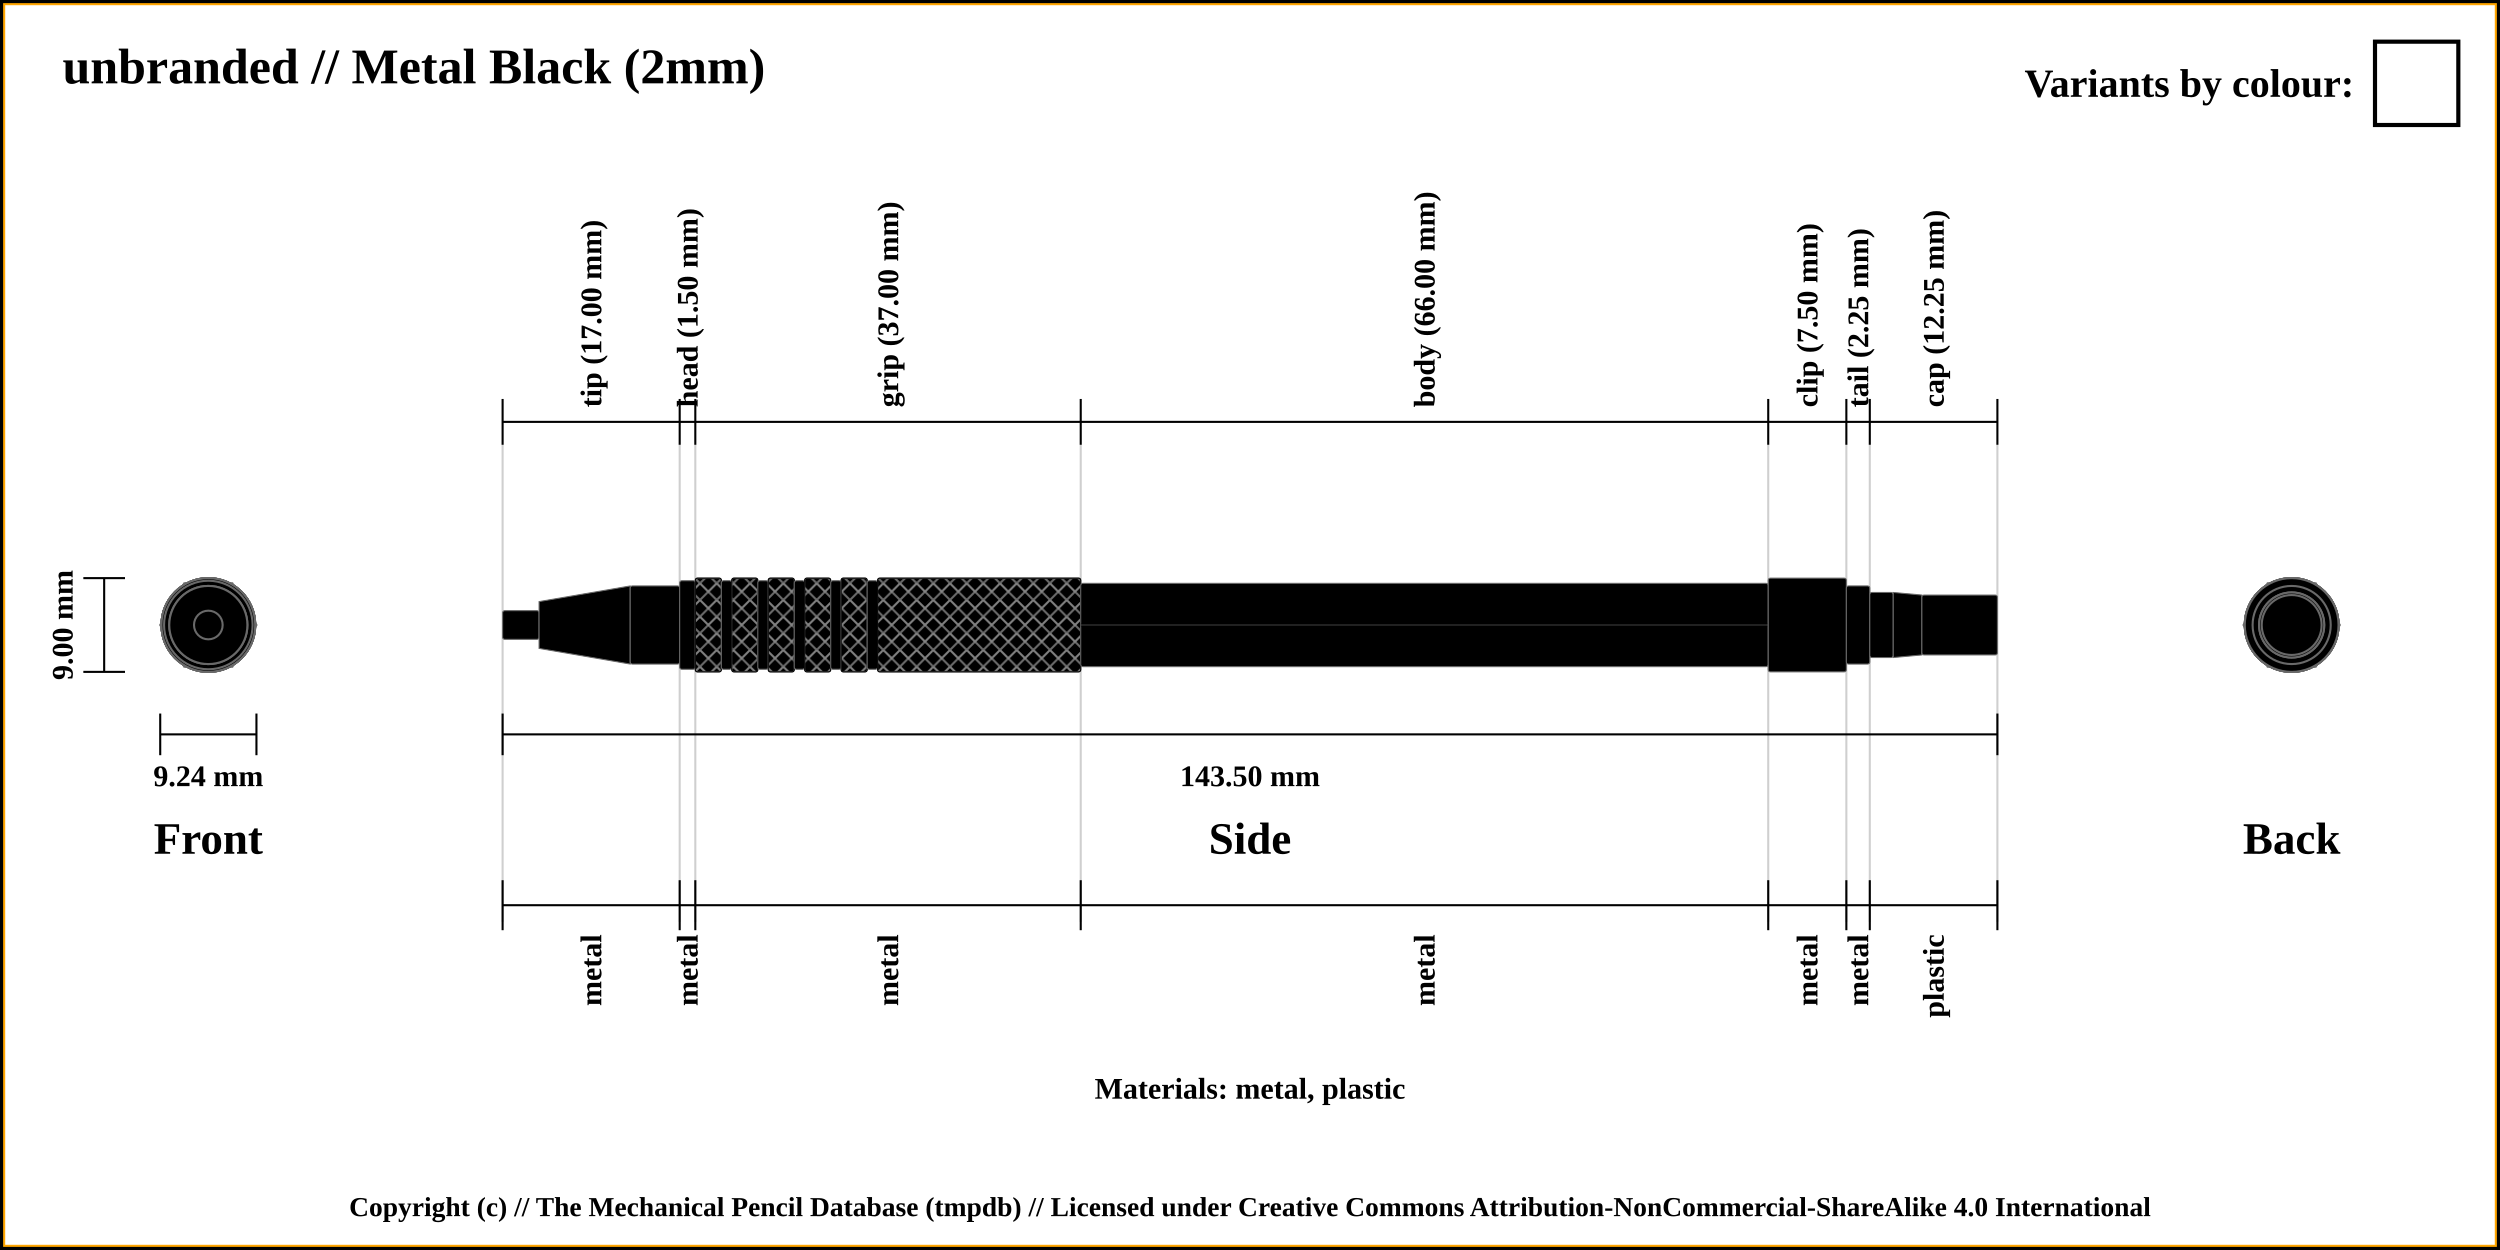
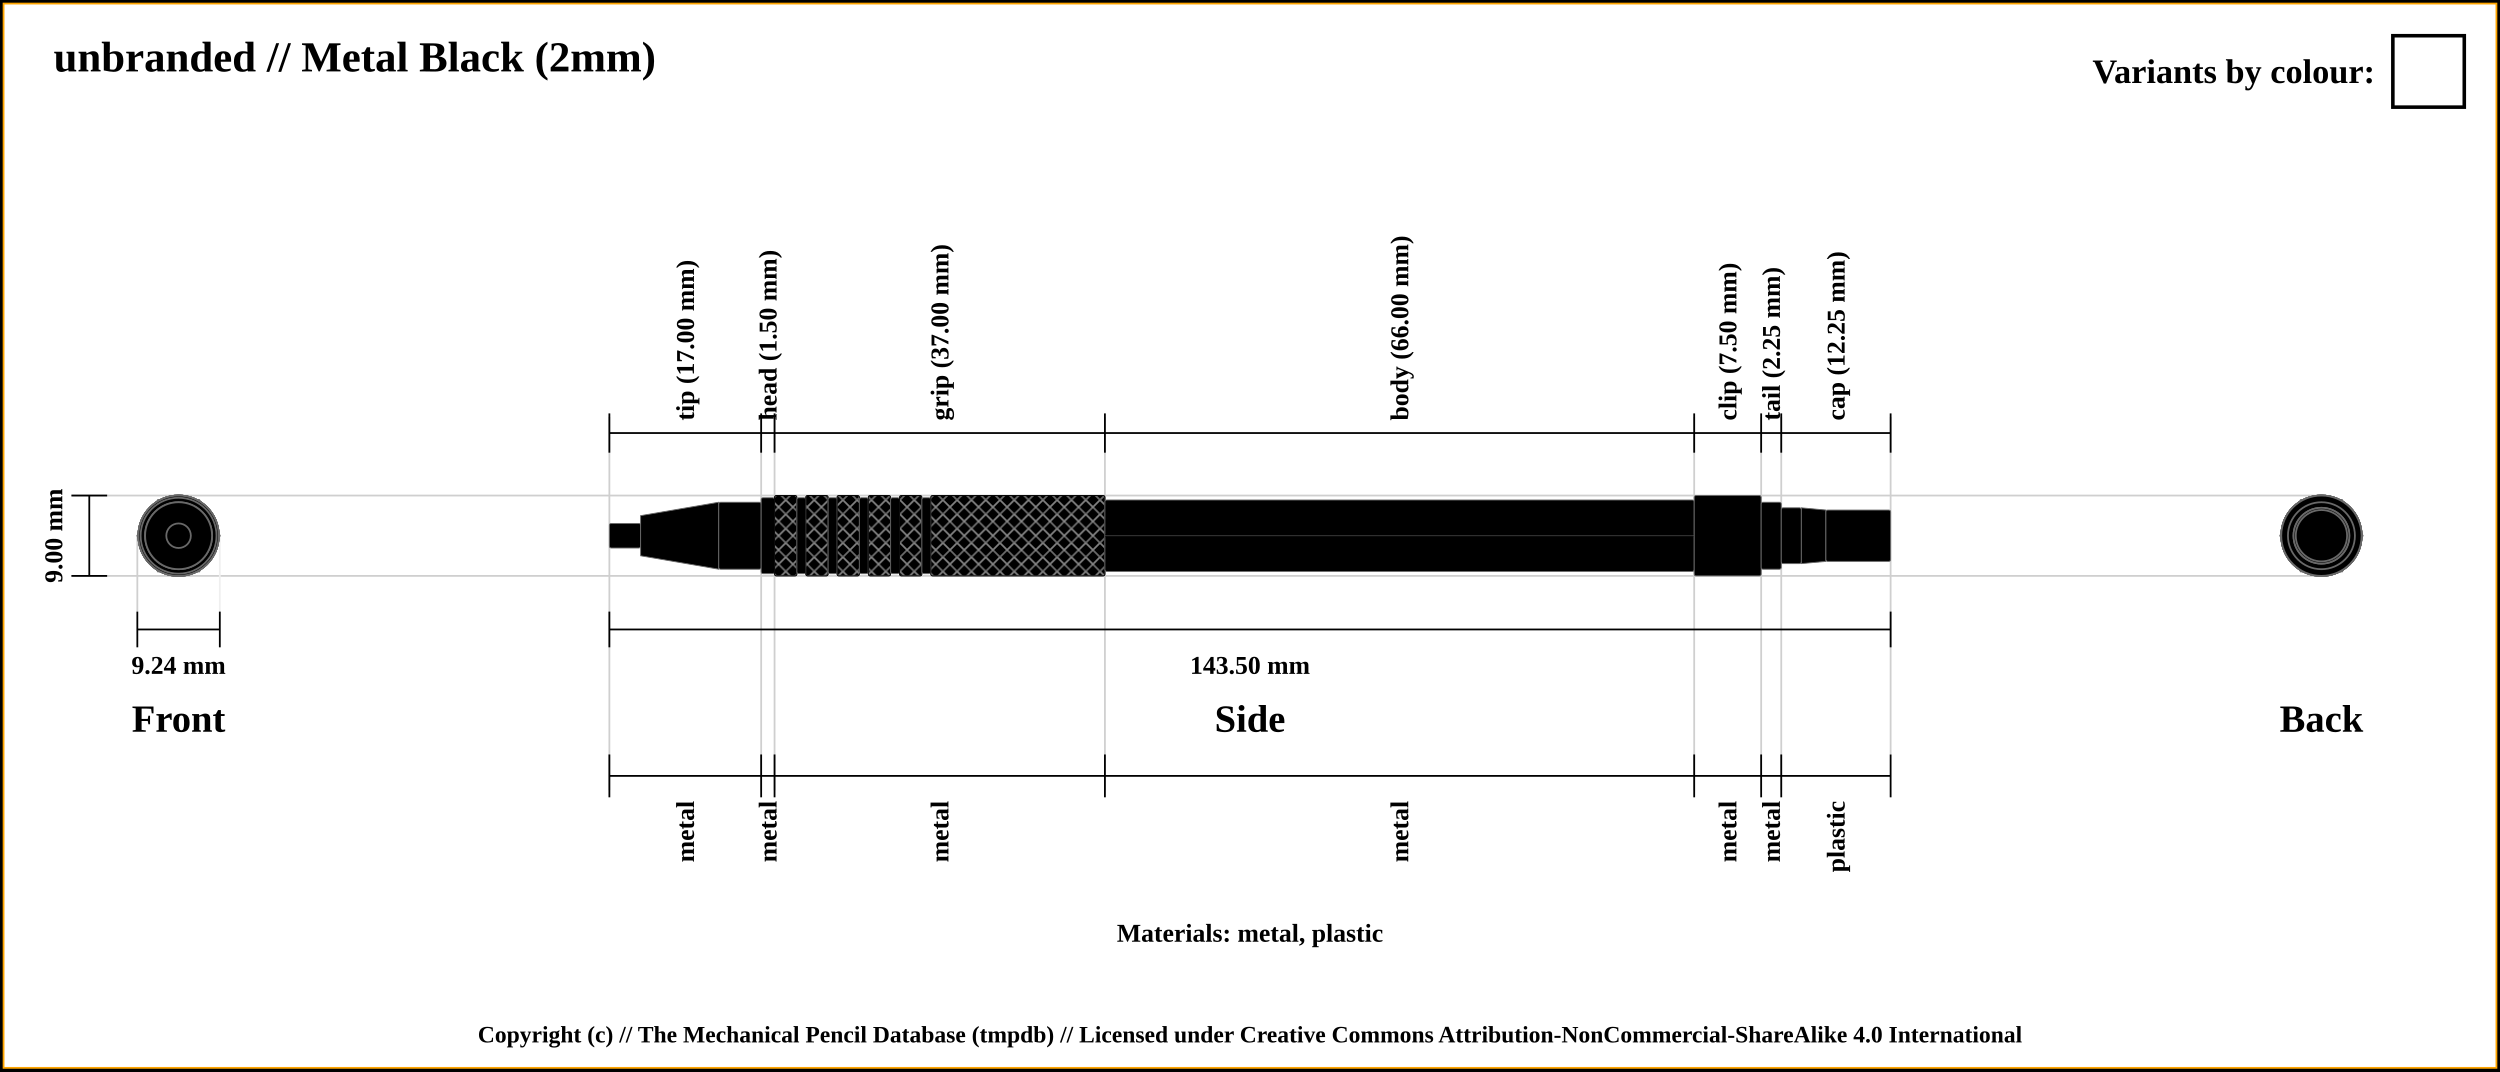
- <svg xmlns="http://www.w3.org/2000/svg" width="1200" height="600">
+ <svg xmlns="http://www.w3.org/2000/svg" width="1400" height="600">
  <pattern id="diagonalHatch" patternUnits="userSpaceOnUse" width="8" height="8">
    <rect width="6" height="6" fill="none" />
    <path stroke="dimgray" stroke-linecap="round" stroke-width="1" d="M 4,4 L 8,8" />
    <path stroke="dimgray" stroke-linecap="round" stroke-width="1" d="M 4,4 L 0,8" />
    <path stroke="gray" stroke-linecap="round" stroke-width="1" d="M 4,4 L 8,0" />
    <path stroke="gray" stroke-linecap="round" stroke-width="1" d="M 4,4 L 0,0" />
  </pattern>
-   <rect x="0" y="0" width="1200" height="600" fill="white" stroke="black" stroke-width="4" />
-   <rect x="2" y="2" width="1196" height="596" fill="white" stroke="orange" stroke-width="1" />
+   <rect x="0" y="0" width="1400" height="600" fill="white" stroke="black" stroke-width="4" />
+   <rect x="2" y="2" width="1396" height="596" fill="white" stroke="orange" stroke-width="1" />
  <text x="30" y="40" font-size="2.0em" font-weight="bold"> unbranded // Metal Black (2mm)</text>
  <text x="30" y="64" font-size="1.1em" font-weight="bold"> </text>
-   <line x1="241.25" y1="213.5" x2="241.25" y2="442.5" stroke="#cfcfcf" stroke-width="1" />
-   <line x1="241.25" y1="213.5" x2="241.25" y2="191.5" stroke="black" stroke-width="1" />
-   <text x="283.75" y="195.5" transform="rotate(-90, 283.75, 195.5)" font-size="1.2em" font-weight="bold" dominant-baseline="central">tip (17.00 mm)</text>
-   <line x1="326.25" y1="213.5" x2="326.25" y2="442.5" stroke="#cfcfcf" stroke-width="1" />
-   <line x1="326.25" y1="213.5" x2="326.25" y2="191.5" stroke="black" stroke-width="1" />
-   <text x="330" y="195.5" transform="rotate(-90, 330, 195.5)" font-size="1.2em" font-weight="bold" dominant-baseline="central">head (1.50 mm)</text>
-   <line x1="333.75" y1="213.5" x2="333.75" y2="442.5" stroke="#cfcfcf" stroke-width="1" />
-   <line x1="333.75" y1="213.5" x2="333.75" y2="191.5" stroke="black" stroke-width="1" />
-   <text x="426.25" y="195.5" transform="rotate(-90, 426.25, 195.5)" font-size="1.2em" font-weight="bold" dominant-baseline="central">grip (37.00 mm)</text>
-   <line x1="518.75" y1="213.5" x2="518.75" y2="442.5" stroke="#cfcfcf" stroke-width="1" />
-   <line x1="518.75" y1="213.5" x2="518.75" y2="191.5" stroke="black" stroke-width="1" />
-   <text x="683.75" y="195.5" transform="rotate(-90, 683.75, 195.5)" font-size="1.2em" font-weight="bold" dominant-baseline="central">body (66.00 mm)</text>
-   <line x1="848.75" y1="213.5" x2="848.75" y2="442.5" stroke="#cfcfcf" stroke-width="1" />
-   <line x1="848.75" y1="213.5" x2="848.75" y2="191.5" stroke="black" stroke-width="1" />
-   <text x="867.5" y="195.5" transform="rotate(-90, 867.5, 195.5)" font-size="1.2em" font-weight="bold" dominant-baseline="central">clip (7.50 mm)</text>
-   <line x1="886.25" y1="213.5" x2="886.25" y2="442.5" stroke="#cfcfcf" stroke-width="1" />
-   <line x1="886.25" y1="213.5" x2="886.25" y2="191.5" stroke="black" stroke-width="1" />
-   <text x="891.875" y="195.5" transform="rotate(-90, 891.875, 195.5)" font-size="1.2em" font-weight="bold" dominant-baseline="central">tail (2.25 mm)</text>
-   <line x1="897.5" y1="213.5" x2="897.5" y2="442.5" stroke="#cfcfcf" stroke-width="1" />
-   <line x1="897.5" y1="213.5" x2="897.5" y2="191.5" stroke="black" stroke-width="1" />
-   <text x="928.125" y="195.5" transform="rotate(-90, 928.125, 195.5)" font-size="1.2em" font-weight="bold" dominant-baseline="central">cap (12.25 mm)</text>
-   <line x1="958.75" y1="213.5" x2="958.75" y2="442.5" stroke="#cfcfcf" stroke-width="1" />
-   <line x1="958.75" y1="213.5" x2="958.75" y2="191.5" stroke="black" stroke-width="1" />
-   <line x1="241.25" y1="202.5" x2="958.75" y2="202.5" stroke="black" stroke-width="1" />
+   <line x1="341.25" y1="233.5" x2="341.25" y2="442.5" stroke="#cfcfcf" stroke-width="1" />
+   <line x1="341.25" y1="253.5" x2="341.25" y2="231.5" stroke="black" stroke-width="1" />
+   <text x="383.75" y="235.5" transform="rotate(-90, 383.75, 235.5)" font-size="1.2em" font-weight="bold" dominant-baseline="central">tip (17.00 mm)</text>
+   <line x1="426.25" y1="233.5" x2="426.25" y2="442.5" stroke="#cfcfcf" stroke-width="1" />
+   <line x1="426.25" y1="253.5" x2="426.25" y2="231.5" stroke="black" stroke-width="1" />
+   <text x="430" y="235.5" transform="rotate(-90, 430, 235.5)" font-size="1.2em" font-weight="bold" dominant-baseline="central">head (1.50 mm)</text>
+   <line x1="433.75" y1="233.5" x2="433.75" y2="442.5" stroke="#cfcfcf" stroke-width="1" />
+   <line x1="433.75" y1="253.5" x2="433.75" y2="231.5" stroke="black" stroke-width="1" />
+   <text x="526.25" y="235.5" transform="rotate(-90, 526.25, 235.5)" font-size="1.2em" font-weight="bold" dominant-baseline="central">grip (37.00 mm)</text>
+   <line x1="618.75" y1="233.5" x2="618.75" y2="442.5" stroke="#cfcfcf" stroke-width="1" />
+   <line x1="618.75" y1="253.5" x2="618.75" y2="231.5" stroke="black" stroke-width="1" />
+   <text x="783.75" y="235.5" transform="rotate(-90, 783.75, 235.5)" font-size="1.2em" font-weight="bold" dominant-baseline="central">body (66.00 mm)</text>
+   <line x1="948.75" y1="233.5" x2="948.75" y2="442.5" stroke="#cfcfcf" stroke-width="1" />
+   <line x1="948.75" y1="253.5" x2="948.75" y2="231.5" stroke="black" stroke-width="1" />
+   <text x="967.5" y="235.5" transform="rotate(-90, 967.5, 235.5)" font-size="1.2em" font-weight="bold" dominant-baseline="central">clip (7.50 mm)</text>
+   <line x1="986.25" y1="233.5" x2="986.25" y2="442.5" stroke="#cfcfcf" stroke-width="1" />
+   <line x1="986.25" y1="253.5" x2="986.25" y2="231.5" stroke="black" stroke-width="1" />
+   <text x="991.875" y="235.5" transform="rotate(-90, 991.875, 235.5)" font-size="1.2em" font-weight="bold" dominant-baseline="central">tail (2.25 mm)</text>
+   <line x1="997.5" y1="233.5" x2="997.5" y2="442.5" stroke="#cfcfcf" stroke-width="1" />
+   <line x1="997.5" y1="253.5" x2="997.5" y2="231.5" stroke="black" stroke-width="1" />
+   <text x="1028.125" y="235.5" transform="rotate(-90, 1028.125, 235.5)" font-size="1.2em" font-weight="bold" dominant-baseline="central">cap (12.25 mm)</text>
+   <line x1="1058.75" y1="233.5" x2="1058.75" y2="422.5" stroke="#cfcfcf" stroke-width="1" />
+   <line x1="1058.75" y1="253.5" x2="1058.75" y2="231.5" stroke="black" stroke-width="1" />
+   <line x1="341.25" y1="242.5" x2="1058.75" y2="242.5" stroke="black" stroke-width="1" />
+   <line x1="40" y1="277.5" x2="1300" y2="277.5" stroke="#cfcfcf" stroke-width="1" />
  <line x1="40" y1="277.5" x2="60" y2="277.5" stroke="black" stroke-width="1" />
+   <line x1="40" y1="322.5" x2="1300" y2="322.5" stroke="#cfcfcf" stroke-width="1" />
  <line x1="40" y1="322.5" x2="60" y2="322.5" stroke="black" stroke-width="1" />
  <line x1="50" y1="277.5" x2="50" y2="322.5" stroke="black" stroke-width="1" />
  <text x="100" y="402.5" font-size="1.8em" font-weight="bold" text-anchor="middle" dominant-baseline="central">Front</text>
  <text x="30" y="300" transform="rotate(-90, 30, 300)" font-size="1.2em" font-weight="bold" text-anchor="middle" dominant-baseline="central">9.00 mm</text>
  <line x1="76.906" y1="352.5" x2="123.094" y2="352.5" stroke="black" stroke-width="1" />
+   <line x1="76.906" y1="342.5" x2="76.906" y2="300" stroke="#cfcfcf" stroke-width="1" />
  <line x1="76.906" y1="342.5" x2="76.906" y2="362.5" stroke="black" stroke-width="1" />
+   <line x1="123.094" y1="342.5" x2="123.094" y2="300" stroke="#efefef" stroke-width="1" />
  <line x1="123.094" y1="342.5" x2="123.094" y2="362.5" stroke="black" stroke-width="1" />
  <text x="100" y="372.5" font-size="1.2em" font-weight="bold" text-anchor="middle" dominant-baseline="central">9.24 mm</text>
-   <line x1="241.25" y1="352.5" x2="958.75" y2="352.5" stroke="black" stroke-width="1" />
-   <line x1="241.25" y1="342.5" x2="241.25" y2="362.5" stroke="black" stroke-width="1" />
-   <line x1="958.75" y1="342.5" x2="958.75" y2="362.5" stroke="black" stroke-width="1" />
-   <text x="600" y="372.5" font-size="1.2em" font-weight="bold" text-anchor="middle" dominant-baseline="central">143.50 mm</text>
-   <text x="600" y="402.5" font-size="1.8em" font-weight="bold" text-anchor="middle" dominant-baseline="central">Side</text>
-   <text x="1100" y="402.5" font-size="1.8em" font-weight="bold" text-anchor="middle" dominant-baseline="central">Back</text>
-   <text x="600" y="522.5" font-size="1.2em" font-weight="bold" text-anchor="middle" dominant-baseline="central">Materials: metal, plastic</text>
-   <line x1="241.25" y1="422.5" x2="241.25" y2="446.5" stroke="black" stroke-width="1" />
-   <text x="283.75" y="448.5" transform="rotate(-90, 283.75, 448.5)" font-size="1.2em" font-weight="bold" text-anchor="end" dominant-baseline="central">metal</text>
-   <line x1="326.25" y1="422.5" x2="326.25" y2="446.5" stroke="black" stroke-width="1" />
-   <text x="330" y="448.5" transform="rotate(-90, 330, 448.5)" font-size="1.2em" font-weight="bold" text-anchor="end" dominant-baseline="central">metal</text>
-   <line x1="333.75" y1="422.5" x2="333.75" y2="446.5" stroke="black" stroke-width="1" />
-   <text x="426.25" y="448.5" transform="rotate(-90, 426.25, 448.5)" font-size="1.2em" font-weight="bold" text-anchor="end" dominant-baseline="central">metal</text>
-   <line x1="518.75" y1="422.5" x2="518.75" y2="446.5" stroke="black" stroke-width="1" />
-   <text x="683.75" y="448.5" transform="rotate(-90, 683.75, 448.5)" font-size="1.2em" font-weight="bold" text-anchor="end" dominant-baseline="central">metal</text>
-   <line x1="848.75" y1="422.5" x2="848.75" y2="446.5" stroke="black" stroke-width="1" />
-   <text x="867.5" y="448.5" transform="rotate(-90, 867.5, 448.5)" font-size="1.2em" font-weight="bold" text-anchor="end" dominant-baseline="central">metal</text>
-   <line x1="886.25" y1="422.5" x2="886.25" y2="446.5" stroke="black" stroke-width="1" />
-   <text x="891.875" y="448.5" transform="rotate(-90, 891.875, 448.5)" font-size="1.2em" font-weight="bold" text-anchor="end" dominant-baseline="central">metal</text>
-   <line x1="897.5" y1="422.5" x2="897.5" y2="446.5" stroke="black" stroke-width="1" />
-   <text x="928.125" y="448.5" transform="rotate(-90, 928.125, 448.5)" font-size="1.2em" font-weight="bold" text-anchor="end" dominant-baseline="central">plastic</text>
-   <line x1="958.75" y1="422.5" x2="958.75" y2="446.5" stroke="black" stroke-width="1" />
-   <line x1="241.25" y1="434.5" x2="958.75" y2="434.5" stroke="black" stroke-width="1" />
-   <circle r="6.875" cx="1100" cy="300" stroke="dimgray" stroke-width="1" fill="black" />
-   <circle r="18.75" cx="1100" cy="300" stroke="dimgray" stroke-width="1" fill="black" />
-   <circle r="11.25" cx="1100" cy="300" stroke="dimgray" stroke-width="1" fill="black" />
-   <circle r="18.75" cx="1100" cy="300" stroke="dimgray" stroke-width="1" fill="black" />
-   <circle r="21.25" cx="1100" cy="300" stroke="dimgray" stroke-width="1" fill="black" />
-   <circle r="22.5" cx="1100" cy="300" stroke="dimgray" stroke-width="1" fill="black" />
-   <circle r="21.25" cx="1100" cy="300" stroke="dimgray" stroke-width="1" fill="black" />
-   <circle r="22.5" cx="1100" cy="300" stroke="dimgray" stroke-width="1" fill="black" />
-   <circle r="21.25" cx="1100" cy="300" stroke="dimgray" stroke-width="1" fill="black" />
-   <circle r="22.5" cx="1100" cy="300" stroke="dimgray" stroke-width="1" fill="black" />
-   <circle r="21.25" cx="1100" cy="300" stroke="dimgray" stroke-width="1" fill="black" />
-   <circle r="22.5" cx="1100" cy="300" stroke="dimgray" stroke-width="1" fill="black" />
-   <circle r="21.25" cx="1100" cy="300" stroke="dimgray" stroke-width="1" fill="black" />
-   <circle r="22.5" cx="1100" cy="300" stroke="dimgray" stroke-width="1" fill="black" />
-   <circle r="21.25" cx="1100" cy="300" stroke="dimgray" stroke-width="1" fill="black" />
-   <circle r="22.5" cx="1100" cy="300" stroke="dimgray" stroke-width="1" fill="black" />
-   <polygon points="1088.453,280 1111.547,280 1123.094,300 1111.547,320 1088.453,320 1076.906,300 " stroke="dimgray" stroke-width="1" fill="black" />
-   <circle r="22.5" cx="1100" cy="300" stroke="dimgray" stroke-width="1" fill="black" />
-   <circle r="18.75" cx="1100" cy="300" stroke="dimgray" stroke-width="1" fill="black" />
-   <circle r="15.625" cx="1100" cy="300" stroke="dimgray" stroke-width="1" fill="black" />
-   <circle r="14.375" cx="1100" cy="300" stroke="dimgray" stroke-width="1" fill="black" />
-   <circle r="15.625" cx="1100" cy="300" stroke="dimgray" stroke-width="1" fill="black" />
-   <circle r="14.375" cx="1100" cy="300" stroke="dimgray" stroke-width="1" fill="black" />
+   <line x1="341.25" y1="352.5" x2="1058.75" y2="352.5" stroke="black" stroke-width="1" />
+   <line x1="341.25" y1="342.5" x2="341.25" y2="362.5" stroke="black" stroke-width="1" />
+   <line x1="1058.75" y1="342.5" x2="1058.75" y2="362.5" stroke="black" stroke-width="1" />
+   <text x="700" y="372.5" font-size="1.2em" font-weight="bold" text-anchor="middle" dominant-baseline="central">143.50 mm</text>
+   <text x="700" y="402.5" font-size="1.8em" font-weight="bold" text-anchor="middle" dominant-baseline="central">Side</text>
+   <text x="1300" y="402.5" font-size="1.8em" font-weight="bold" text-anchor="middle" dominant-baseline="central">Back</text>
+   <text x="700" y="522.5" font-size="1.2em" font-weight="bold" text-anchor="middle" dominant-baseline="central">Materials: metal, plastic</text>
+   <line x1="341.25" y1="422.5" x2="341.25" y2="446.5" stroke="black" stroke-width="1" />
+   <text x="383.75" y="448.5" transform="rotate(-90, 383.75, 448.5)" font-size="1.2em" font-weight="bold" text-anchor="end" dominant-baseline="central">metal</text>
+   <line x1="426.25" y1="422.5" x2="426.25" y2="446.5" stroke="black" stroke-width="1" />
+   <text x="430" y="448.5" transform="rotate(-90, 430, 448.5)" font-size="1.2em" font-weight="bold" text-anchor="end" dominant-baseline="central">metal</text>
+   <line x1="433.75" y1="422.5" x2="433.75" y2="446.5" stroke="black" stroke-width="1" />
+   <text x="526.25" y="448.5" transform="rotate(-90, 526.25, 448.5)" font-size="1.2em" font-weight="bold" text-anchor="end" dominant-baseline="central">metal</text>
+   <line x1="618.75" y1="422.5" x2="618.75" y2="446.5" stroke="black" stroke-width="1" />
+   <text x="783.75" y="448.5" transform="rotate(-90, 783.75, 448.5)" font-size="1.2em" font-weight="bold" text-anchor="end" dominant-baseline="central">metal</text>
+   <line x1="948.75" y1="422.5" x2="948.75" y2="446.5" stroke="black" stroke-width="1" />
+   <text x="967.5" y="448.5" transform="rotate(-90, 967.5, 448.5)" font-size="1.2em" font-weight="bold" text-anchor="end" dominant-baseline="central">metal</text>
+   <line x1="986.25" y1="422.5" x2="986.25" y2="446.5" stroke="black" stroke-width="1" />
+   <text x="991.875" y="448.5" transform="rotate(-90, 991.875, 448.5)" font-size="1.2em" font-weight="bold" text-anchor="end" dominant-baseline="central">metal</text>
+   <line x1="997.5" y1="422.5" x2="997.5" y2="446.5" stroke="black" stroke-width="1" />
+   <text x="1028.125" y="448.5" transform="rotate(-90, 1028.125, 448.5)" font-size="1.2em" font-weight="bold" text-anchor="end" dominant-baseline="central">plastic</text>
+   <line x1="1058.75" y1="422.5" x2="1058.75" y2="446.5" stroke="black" stroke-width="1" />
+   <line x1="341.25" y1="434.5" x2="1058.75" y2="434.5" stroke="black" stroke-width="1" />
+   <circle r="6.875" cx="1300" cy="300" stroke="dimgray" stroke-width="1" fill="black" />
+   <circle r="18.75" cx="1300" cy="300" stroke="dimgray" stroke-width="1" fill="black" />
+   <circle r="11.25" cx="1300" cy="300" stroke="dimgray" stroke-width="1" fill="black" />
+   <circle r="18.75" cx="1300" cy="300" stroke="dimgray" stroke-width="1" fill="black" />
+   <circle r="21.25" cx="1300" cy="300" stroke="dimgray" stroke-width="1" fill="black" />
+   <circle r="22.5" cx="1300" cy="300" stroke="dimgray" stroke-width="1" fill="black" />
+   <circle r="21.25" cx="1300" cy="300" stroke="dimgray" stroke-width="1" fill="black" />
+   <circle r="22.5" cx="1300" cy="300" stroke="dimgray" stroke-width="1" fill="black" />
+   <circle r="21.25" cx="1300" cy="300" stroke="dimgray" stroke-width="1" fill="black" />
+   <circle r="22.5" cx="1300" cy="300" stroke="dimgray" stroke-width="1" fill="black" />
+   <circle r="21.25" cx="1300" cy="300" stroke="dimgray" stroke-width="1" fill="black" />
+   <circle r="22.5" cx="1300" cy="300" stroke="dimgray" stroke-width="1" fill="black" />
+   <circle r="21.25" cx="1300" cy="300" stroke="dimgray" stroke-width="1" fill="black" />
+   <circle r="22.5" cx="1300" cy="300" stroke="dimgray" stroke-width="1" fill="black" />
+   <circle r="21.25" cx="1300" cy="300" stroke="dimgray" stroke-width="1" fill="black" />
+   <circle r="22.5" cx="1300" cy="300" stroke="dimgray" stroke-width="1" fill="black" />
+   <polygon points="1288.453,280 1311.547,280 1323.094,300 1311.547,320 1288.453,320 1276.906,300 " stroke="dimgray" stroke-width="1" fill="black" />
+   <circle r="22.5" cx="1300" cy="300" stroke="dimgray" stroke-width="1" fill="black" />
+   <circle r="18.75" cx="1300" cy="300" stroke="dimgray" stroke-width="1" fill="black" />
+   <circle r="15.625" cx="1300" cy="300" stroke="dimgray" stroke-width="1" fill="black" />
+   <circle r="14.375" cx="1300" cy="300" stroke="dimgray" stroke-width="1" fill="black" />
+   <circle r="15.625" cx="1300" cy="300" stroke="dimgray" stroke-width="1" fill="black" />
+   <circle r="14.375" cx="1300" cy="300" stroke="dimgray" stroke-width="1" fill="black" />
  <circle r="14.375" cx="100" cy="300" stroke="dimgray" stroke-width="1" fill="black" />
  <circle r="15.625" cx="100" cy="300" stroke="dimgray" stroke-width="1" fill="black" />
  <circle r="14.375" cx="100" cy="300" stroke="dimgray" stroke-width="1" fill="black" />
  <circle r="15.625" cx="100" cy="300" stroke="dimgray" stroke-width="1" fill="black" />
  <circle r="18.75" cx="100" cy="300" stroke="dimgray" stroke-width="1" fill="black" />
  <circle r="22.5" cx="100" cy="300" stroke="dimgray" stroke-width="1" fill="black" />
  <polygon points="88.453,280 111.547,280 123.094,300 111.547,320 88.453,320 76.906,300 " stroke="dimgray" stroke-width="1" fill="black" />
  <circle r="22.5" cx="100" cy="300" stroke="dimgray" stroke-width="1" fill="black" />
  <circle r="21.25" cx="100" cy="300" stroke="dimgray" stroke-width="1" fill="black" />
  <circle r="22.5" cx="100" cy="300" stroke="dimgray" stroke-width="1" fill="black" />
  <circle r="21.25" cx="100" cy="300" stroke="dimgray" stroke-width="1" fill="black" />
  <circle r="22.5" cx="100" cy="300" stroke="dimgray" stroke-width="1" fill="black" />
  <circle r="21.25" cx="100" cy="300" stroke="dimgray" stroke-width="1" fill="black" />
  <circle r="22.5" cx="100" cy="300" stroke="dimgray" stroke-width="1" fill="black" />
  <circle r="21.25" cx="100" cy="300" stroke="dimgray" stroke-width="1" fill="black" />
  <circle r="22.5" cx="100" cy="300" stroke="dimgray" stroke-width="1" fill="black" />
  <circle r="21.25" cx="100" cy="300" stroke="dimgray" stroke-width="1" fill="black" />
  <circle r="22.5" cx="100" cy="300" stroke="dimgray" stroke-width="1" fill="black" />
  <circle r="21.25" cx="100" cy="300" stroke="dimgray" stroke-width="1" fill="black" />
  <circle r="18.75" cx="100" cy="300" stroke="dimgray" stroke-width="1" fill="black" />
  <circle r="11.25" cx="100" cy="300" stroke="dimgray" stroke-width="1" fill="black" />
  <circle r="18.75" cx="100" cy="300" stroke="dimgray" stroke-width="1" fill="black" />
  <circle r="6.875" cx="100" cy="300" stroke="dimgray" stroke-width="1" fill="black" />
-   <rect x="241.25" y="293.125" width="17.5" height="13.75" rx="1" ry="1" stroke-width="0.5" stroke="dimgray" fill="black" />
-   <path d="M258.75 288.75 L302.5 281.25 L302.5 318.75 L258.75 311.25 Z" stroke-width="0.5" stroke="dimgray" fill="black" />
-   <rect x="302.5" y="281.25" width="23.75" height="37.5" rx="1" ry="1" stroke-width="0.5" stroke="dimgray" fill="black" />
-   <rect x="326.25" y="278.75" width="7.5" height="42.5" rx="1" ry="1" stroke-width="0.5" stroke="dimgray" fill="black" />
-   <rect x="333.75" y="277.5" width="12.5" height="45" rx="1" ry="1" stroke-width="0.5" stroke="dimgray" fill="black" />
-   <rect x="333.75" y="277.5" width="12.5" height="45" rx="1" ry="1" stroke-width="0.5" stroke="black" fill="url(#diagonalHatch)" />
-   <rect x="346.25" y="278.75" width="5" height="42.5" rx="1" ry="1" stroke-width="0.5" stroke="dimgray" fill="black" />
-   <rect x="351.25" y="277.5" width="12.5" height="45" rx="1" ry="1" stroke-width="0.5" stroke="dimgray" fill="black" />
-   <rect x="351.25" y="277.5" width="12.5" height="45" rx="1" ry="1" stroke-width="0.5" stroke="black" fill="url(#diagonalHatch)" />
-   <rect x="363.75" y="278.75" width="5" height="42.5" rx="1" ry="1" stroke-width="0.5" stroke="dimgray" fill="black" />
-   <rect x="368.75" y="277.5" width="12.5" height="45" rx="1" ry="1" stroke-width="0.5" stroke="dimgray" fill="black" />
-   <rect x="368.75" y="277.5" width="12.5" height="45" rx="1" ry="1" stroke-width="0.5" stroke="black" fill="url(#diagonalHatch)" />
-   <rect x="381.25" y="278.75" width="5" height="42.5" rx="1" ry="1" stroke-width="0.5" stroke="dimgray" fill="black" />
-   <rect x="386.25" y="277.5" width="12.5" height="45" rx="1" ry="1" stroke-width="0.5" stroke="dimgray" fill="black" />
-   <rect x="386.25" y="277.5" width="12.5" height="45" rx="1" ry="1" stroke-width="0.5" stroke="black" fill="url(#diagonalHatch)" />
-   <rect x="398.75" y="278.75" width="5" height="42.5" rx="1" ry="1" stroke-width="0.5" stroke="dimgray" fill="black" />
-   <rect x="403.75" y="277.5" width="12.5" height="45" rx="1" ry="1" stroke-width="0.5" stroke="dimgray" fill="black" />
-   <rect x="403.75" y="277.5" width="12.5" height="45" rx="1" ry="1" stroke-width="0.5" stroke="black" fill="url(#diagonalHatch)" />
-   <rect x="416.25" y="278.75" width="5" height="42.5" rx="1" ry="1" stroke-width="0.5" stroke="dimgray" fill="black" />
-   <rect x="421.25" y="277.5" width="97.5" height="45" rx="1" ry="1" stroke-width="0.5" stroke="dimgray" fill="black" />
-   <rect x="421.25" y="277.5" width="97.5" height="45" rx="1" ry="1" stroke-width="0.5" stroke="black" fill="url(#diagonalHatch)" />
-   <rect x="518.75" y="280" width="330" height="40" rx="1" ry="1" stroke-width="0.5" stroke="dimgray" fill="black" />
-   <line x1="518.75" y1="300" x2="848.75" y2="300" stroke-width="1.5" stroke="black" fill="none" stroke-opacity="0.5" />
-   <line x1="518.75" y1="300" x2="848.75" y2="300" stroke-width="0.5" stroke="gray" fill="none" stroke-opacity="0.5" />
-   <rect x="848.75" y="277.5" width="37.5" height="45" rx="1" ry="1" stroke-width="0.5" stroke="dimgray" fill="black" />
-   <rect x="886.25" y="281.25" width="11.25" height="37.5" rx="1" ry="1" stroke-width="0.5" stroke="dimgray" fill="black" />
-   <rect x="897.5" y="284.375" width="11.25" height="31.25" rx="1" ry="1" stroke-width="0.5" stroke="dimgray" fill="black" />
-   <path d="M908.75 284.375 L922.5 285.625 L922.5 314.375 L908.75 315.625 Z" stroke-width="0.5" stroke="dimgray" fill="black" />
-   <rect x="922.5" y="285.625" width="36.25" height="28.75" rx="1" ry="1" stroke-width="0.5" stroke="dimgray" fill="black" />
-   <rect x="1140" y="20" width="40" height="40" stroke="black" stroke-width="2" fill="white" />
-   <text x="1130" y="40" font-size="1.6em" font-weight="bold" text-anchor="end" dominant-baseline="central">Variants by  colour:</text>
+   <rect x="341.25" y="293.125" width="17.5" height="13.75" rx="1" ry="1" stroke-width="0.5" stroke="dimgray" fill="black" />
+   <path d="M358.75 288.75 L402.5 281.25 L402.5 318.75 L358.75 311.25 Z" stroke-width="0.5" stroke="dimgray" fill="black" />
+   <rect x="402.5" y="281.25" width="23.75" height="37.5" rx="1" ry="1" stroke-width="0.5" stroke="dimgray" fill="black" />
+   <rect x="426.25" y="278.75" width="7.5" height="42.5" rx="1" ry="1" stroke-width="0.5" stroke="dimgray" fill="black" />
+   <rect x="433.75" y="277.5" width="12.5" height="45" rx="1" ry="1" stroke-width="0.5" stroke="dimgray" fill="black" />
+   <rect x="433.75" y="277.5" width="12.5" height="45" rx="1" ry="1" stroke-width="0.5" stroke="black" fill="url(#diagonalHatch)" />
+   <rect x="446.25" y="278.75" width="5" height="42.5" rx="1" ry="1" stroke-width="0.5" stroke="dimgray" fill="black" />
+   <rect x="451.25" y="277.5" width="12.5" height="45" rx="1" ry="1" stroke-width="0.5" stroke="dimgray" fill="black" />
+   <rect x="451.25" y="277.5" width="12.5" height="45" rx="1" ry="1" stroke-width="0.5" stroke="black" fill="url(#diagonalHatch)" />
+   <rect x="463.75" y="278.75" width="5" height="42.5" rx="1" ry="1" stroke-width="0.5" stroke="dimgray" fill="black" />
+   <rect x="468.75" y="277.5" width="12.5" height="45" rx="1" ry="1" stroke-width="0.5" stroke="dimgray" fill="black" />
+   <rect x="468.75" y="277.5" width="12.5" height="45" rx="1" ry="1" stroke-width="0.5" stroke="black" fill="url(#diagonalHatch)" />
+   <rect x="481.25" y="278.75" width="5" height="42.5" rx="1" ry="1" stroke-width="0.5" stroke="dimgray" fill="black" />
+   <rect x="486.25" y="277.5" width="12.5" height="45" rx="1" ry="1" stroke-width="0.5" stroke="dimgray" fill="black" />
+   <rect x="486.25" y="277.5" width="12.5" height="45" rx="1" ry="1" stroke-width="0.5" stroke="black" fill="url(#diagonalHatch)" />
+   <rect x="498.75" y="278.75" width="5" height="42.5" rx="1" ry="1" stroke-width="0.5" stroke="dimgray" fill="black" />
+   <rect x="503.75" y="277.5" width="12.5" height="45" rx="1" ry="1" stroke-width="0.5" stroke="dimgray" fill="black" />
+   <rect x="503.75" y="277.5" width="12.5" height="45" rx="1" ry="1" stroke-width="0.5" stroke="black" fill="url(#diagonalHatch)" />
+   <rect x="516.25" y="278.75" width="5" height="42.5" rx="1" ry="1" stroke-width="0.5" stroke="dimgray" fill="black" />
+   <rect x="521.25" y="277.5" width="97.5" height="45" rx="1" ry="1" stroke-width="0.5" stroke="dimgray" fill="black" />
+   <rect x="521.25" y="277.5" width="97.5" height="45" rx="1" ry="1" stroke-width="0.5" stroke="black" fill="url(#diagonalHatch)" />
+   <rect x="618.75" y="280" width="330" height="40" rx="1" ry="1" stroke-width="0.5" stroke="dimgray" fill="black" />
+   <line x1="618.75" y1="300" x2="948.75" y2="300" stroke-width="1.5" stroke="black" fill="none" stroke-opacity="0.5" />
+   <line x1="618.75" y1="300" x2="948.75" y2="300" stroke-width="0.5" stroke="gray" fill="none" stroke-opacity="0.5" />
+   <rect x="948.75" y="277.5" width="37.5" height="45" rx="1" ry="1" stroke-width="0.5" stroke="dimgray" fill="black" />
+   <rect x="986.25" y="281.25" width="11.25" height="37.5" rx="1" ry="1" stroke-width="0.5" stroke="dimgray" fill="black" />
+   <rect x="997.5" y="284.375" width="11.25" height="31.25" rx="1" ry="1" stroke-width="0.5" stroke="dimgray" fill="black" />
+   <path d="M1008.75 284.375 L1022.5 285.625 L1022.5 314.375 L1008.75 315.625 Z" stroke-width="0.5" stroke="dimgray" fill="black" />
+   <rect x="1022.5" y="285.625" width="36.25" height="28.75" rx="1" ry="1" stroke-width="0.5" stroke="dimgray" fill="black" />
+   <rect x="1340" y="20" width="40" height="40" stroke="black" stroke-width="2" fill="white" />
+   <text x="1330" y="40" font-size="1.6em" font-weight="bold" text-anchor="end" dominant-baseline="central">Variants by  colour:</text>
  <text x="50%" y="580" font-size="1.1em" font-weight="bold" text-anchor="middle" dominant-baseline="middle">Copyright (c) // The Mechanical Pencil Database (tmpdb) // Licensed under Creative Commons Attribution-NonCommercial-ShareAlike 4.0 International</text>
</svg>
